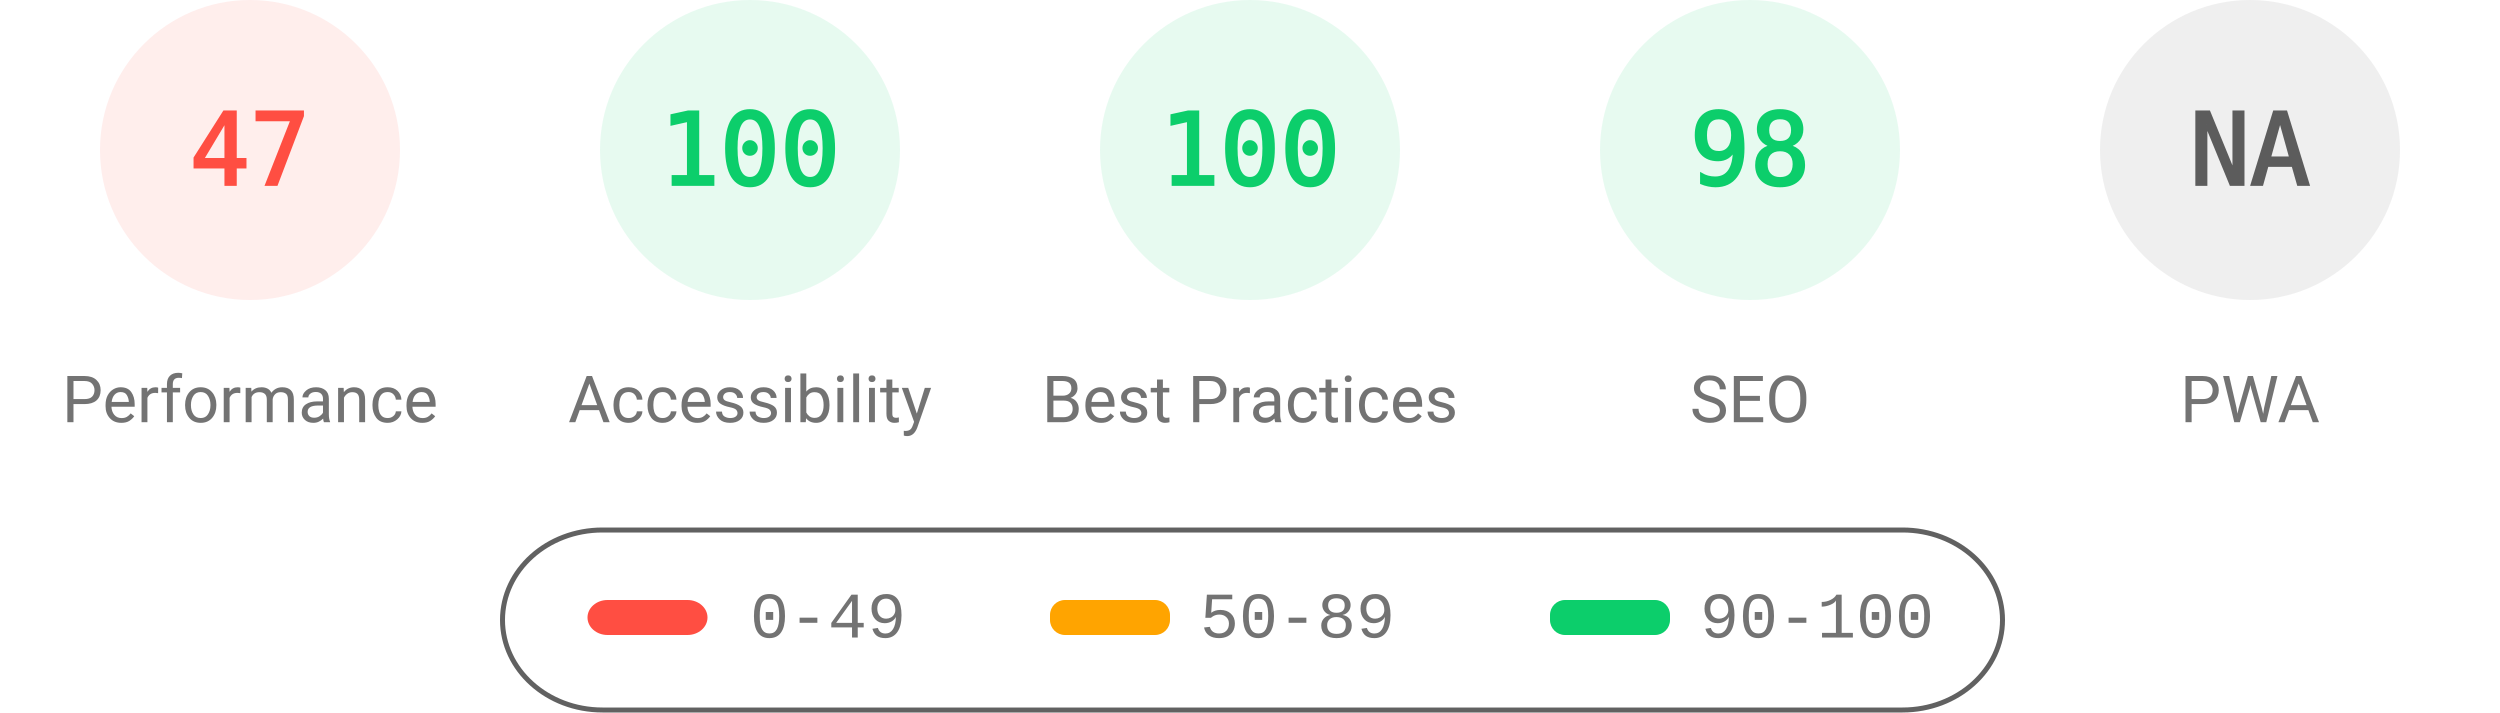
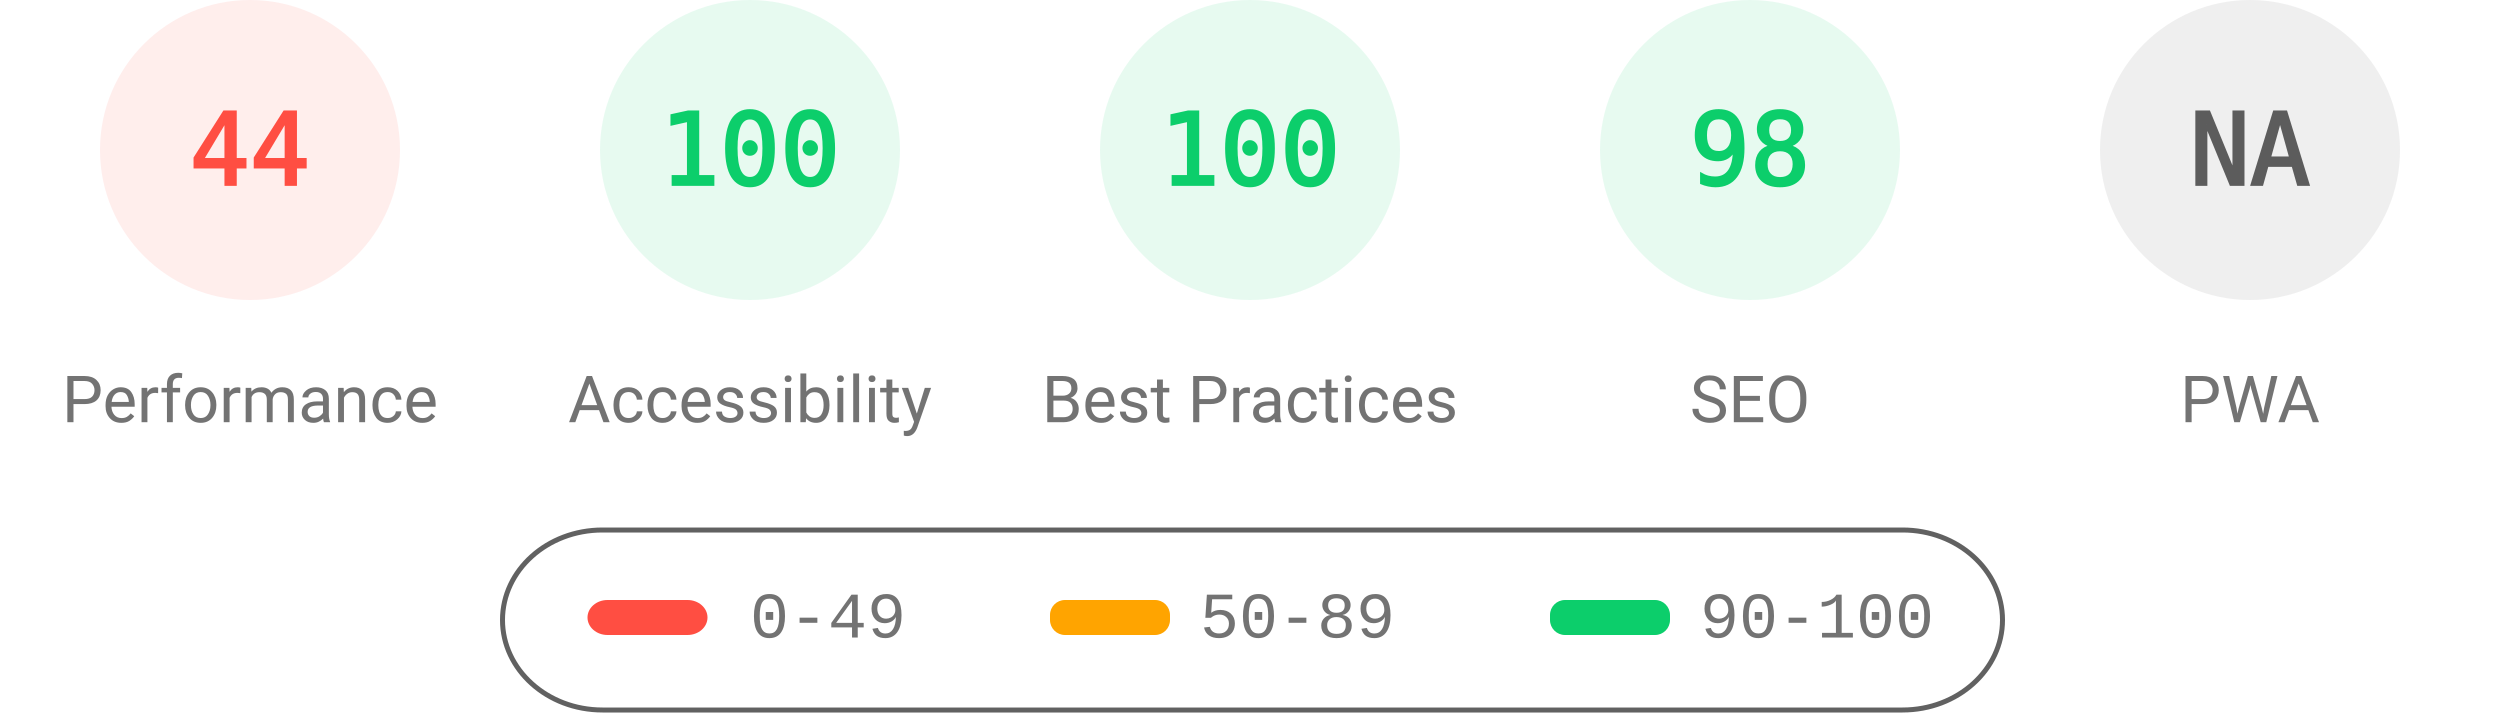
<svg xmlns="http://www.w3.org/2000/svg" fill="none" width="1000" height="285">
  <style>.gauge-base{opacity:.1}.gauge-arc{fill:none;animation-delay:250ms;stroke-linecap:round;transform:rotate(-90deg);transform-origin:100px 60px;animation:load-gauge 1s ease forwards}.guage-text{font-size:40px;font-family:monospace;text-align:center}.guage-red{color:#ff4e42;fill:#ff4e42;stroke:#ff4e42}.guage-orange{color:#ffa400;fill:#ffa400;stroke:#ffa400}.guage-green{color:#0cce6b;fill:#0cce6b;stroke:#0cce6b}.guage-undefined{color:#5c5c5c;fill:#5c5c5c;stroke:#5c5c5c}.guage-title{color:#737373;fill:#737373;stroke:none;font-size:26px;line-height:26px;font-family:Roboto,Halvetica,Arial,sans-serif}@keyframes load-gauge{from{stroke-dasharray:0 352.858}}</style>
  <svg class="guage-div guage-perf guage-red" viewBox="0 0 200 200" width="200" height="200">
    <circle class="gauge-base" r="56" cx="100" cy="60" stroke-width="8" />
-     <circle class="gauge-arc guage-arc-1" r="56" cx="100" cy="60" stroke-width="8" style="stroke-dasharray:165.373,351.858" />
-     <text class="guage-text" x="100" y="60" alignment-baseline="central" dominant-baseline="central" text-anchor="middle">47</text>
+     <circle class="gauge-arc guage-arc-1" r="56" cx="100" cy="60" stroke-width="8" style="stroke-dasharray:154.818,351.858" />
+     <text class="guage-text" x="100" y="60" alignment-baseline="central" dominant-baseline="central" text-anchor="middle">44</text>
    <text class="guage-title" x="100" y="160" alignment-baseline="central" dominant-baseline="central" text-anchor="middle">Performance</text>
  </svg>
  <svg class="guage-div guage-acc guage-green" viewBox="0 0 200 200" width="200" height="200" x="200">
    <circle class="gauge-base" r="56" cx="100" cy="60" stroke-width="8" />
    <circle class="gauge-arc guage-arc-2" r="56" cx="100" cy="60" stroke-width="8" style="stroke-dasharray:351.858,351.858" />
    <text class="guage-text" x="100" y="60" alignment-baseline="central" dominant-baseline="central" text-anchor="middle">100</text>
    <text class="guage-title" x="100" y="160" alignment-baseline="central" dominant-baseline="central" text-anchor="middle">Accessibility</text>
  </svg>
  <svg class="guage-div guage-best guage-green" viewBox="0 0 200 200" width="200" height="200" x="400">
    <circle class="gauge-base" r="56" cx="100" cy="60" stroke-width="8" />
    <circle class="gauge-arc guage-arc-3" r="56" cx="100" cy="60" stroke-width="8" style="stroke-dasharray:351.858,351.858" />
    <text class="guage-text" x="100" y="60" alignment-baseline="central" dominant-baseline="central" text-anchor="middle">100</text>
    <text class="guage-title" x="100" y="160" alignment-baseline="central" dominant-baseline="central" text-anchor="middle">Best Practices</text>
  </svg>
  <svg class="guage-div guage-seo guage-green" viewBox="0 0 200 200" width="200" height="200" x="600">
    <circle class="gauge-base" r="56" cx="100" cy="60" stroke-width="8" />
    <circle class="gauge-arc guage-arc-4" r="56" cx="100" cy="60" stroke-width="8" style="stroke-dasharray:344.821,351.858" />
    <text class="guage-text" x="100" y="60" alignment-baseline="central" dominant-baseline="central" text-anchor="middle">98</text>
    <text class="guage-title" x="100" y="160" alignment-baseline="central" dominant-baseline="central" text-anchor="middle">SEO</text>
  </svg>
  <svg class="guage-div guage-pwa guage-undefined" viewBox="0 0 200 200" width="200" height="200" x="800">
    <circle class="gauge-base" r="56" cx="100" cy="60" stroke-width="8" />
    <circle class="gauge-arc guage-arc-4" r="56" cx="100" cy="60" stroke-width="8" style="stroke-dasharray:351.858,351.858" />
    <text class="guage-text" x="100" y="60" alignment-baseline="central" dominant-baseline="central" text-anchor="middle">NA</text>
    <text class="guage-title" x="100" y="160" alignment-baseline="central" dominant-baseline="central" text-anchor="middle">PWA</text>
  </svg>
  <svg width="604" height="76" x="200" y="210">
    <path fill="none" id="canvas_background" d="M-1-1h604v80H-1z" />
    <rect fill-opacity="0" stroke="#616161" stroke-width="2" rx="40" id="svg_2" height="72" width="600" y="2" x="1" fill="#000" />
    <rect stroke="#000" rx="8" id="svg_3" height="14" width="48" y="30" x="35" stroke-opacity="null" stroke-width="0" fill="#ff4e42" />
    <rect stroke="#000" rx="6" id="svg_4" height="14" width="48" y="30" x="220" stroke-opacity="null" stroke-width="0" fill="#ffa400" />
    <rect stroke="#000" rx="6" id="svg_5" height="14" width="48" y="30" x="420" stroke-opacity="null" stroke-width="0" fill="#0cce6b" />
    <text xml:space="preserve" text-anchor="start" font-family="'Courier New', Courier, monospace" font-size="26" id="svg_6" y="45" x="100" stroke-opacity="null" stroke-width="0" stroke="#000" fill="#737373">0-49</text>
    <text xml:space="preserve" text-anchor="start" font-family="'Courier New', Courier, monospace" font-size="26" id="svg_7" y="45" x="280" stroke-opacity="null" stroke-width="0" stroke="#000" fill="#737373">50-89</text>
    <text xml:space="preserve" text-anchor="start" font-family="'Courier New', Courier, monospace" font-size="26" id="svg_8" y="45" x="480" stroke-opacity="null" stroke-width="0" stroke="#000" fill="#737373">90-100</text>
  </svg>
</svg>
